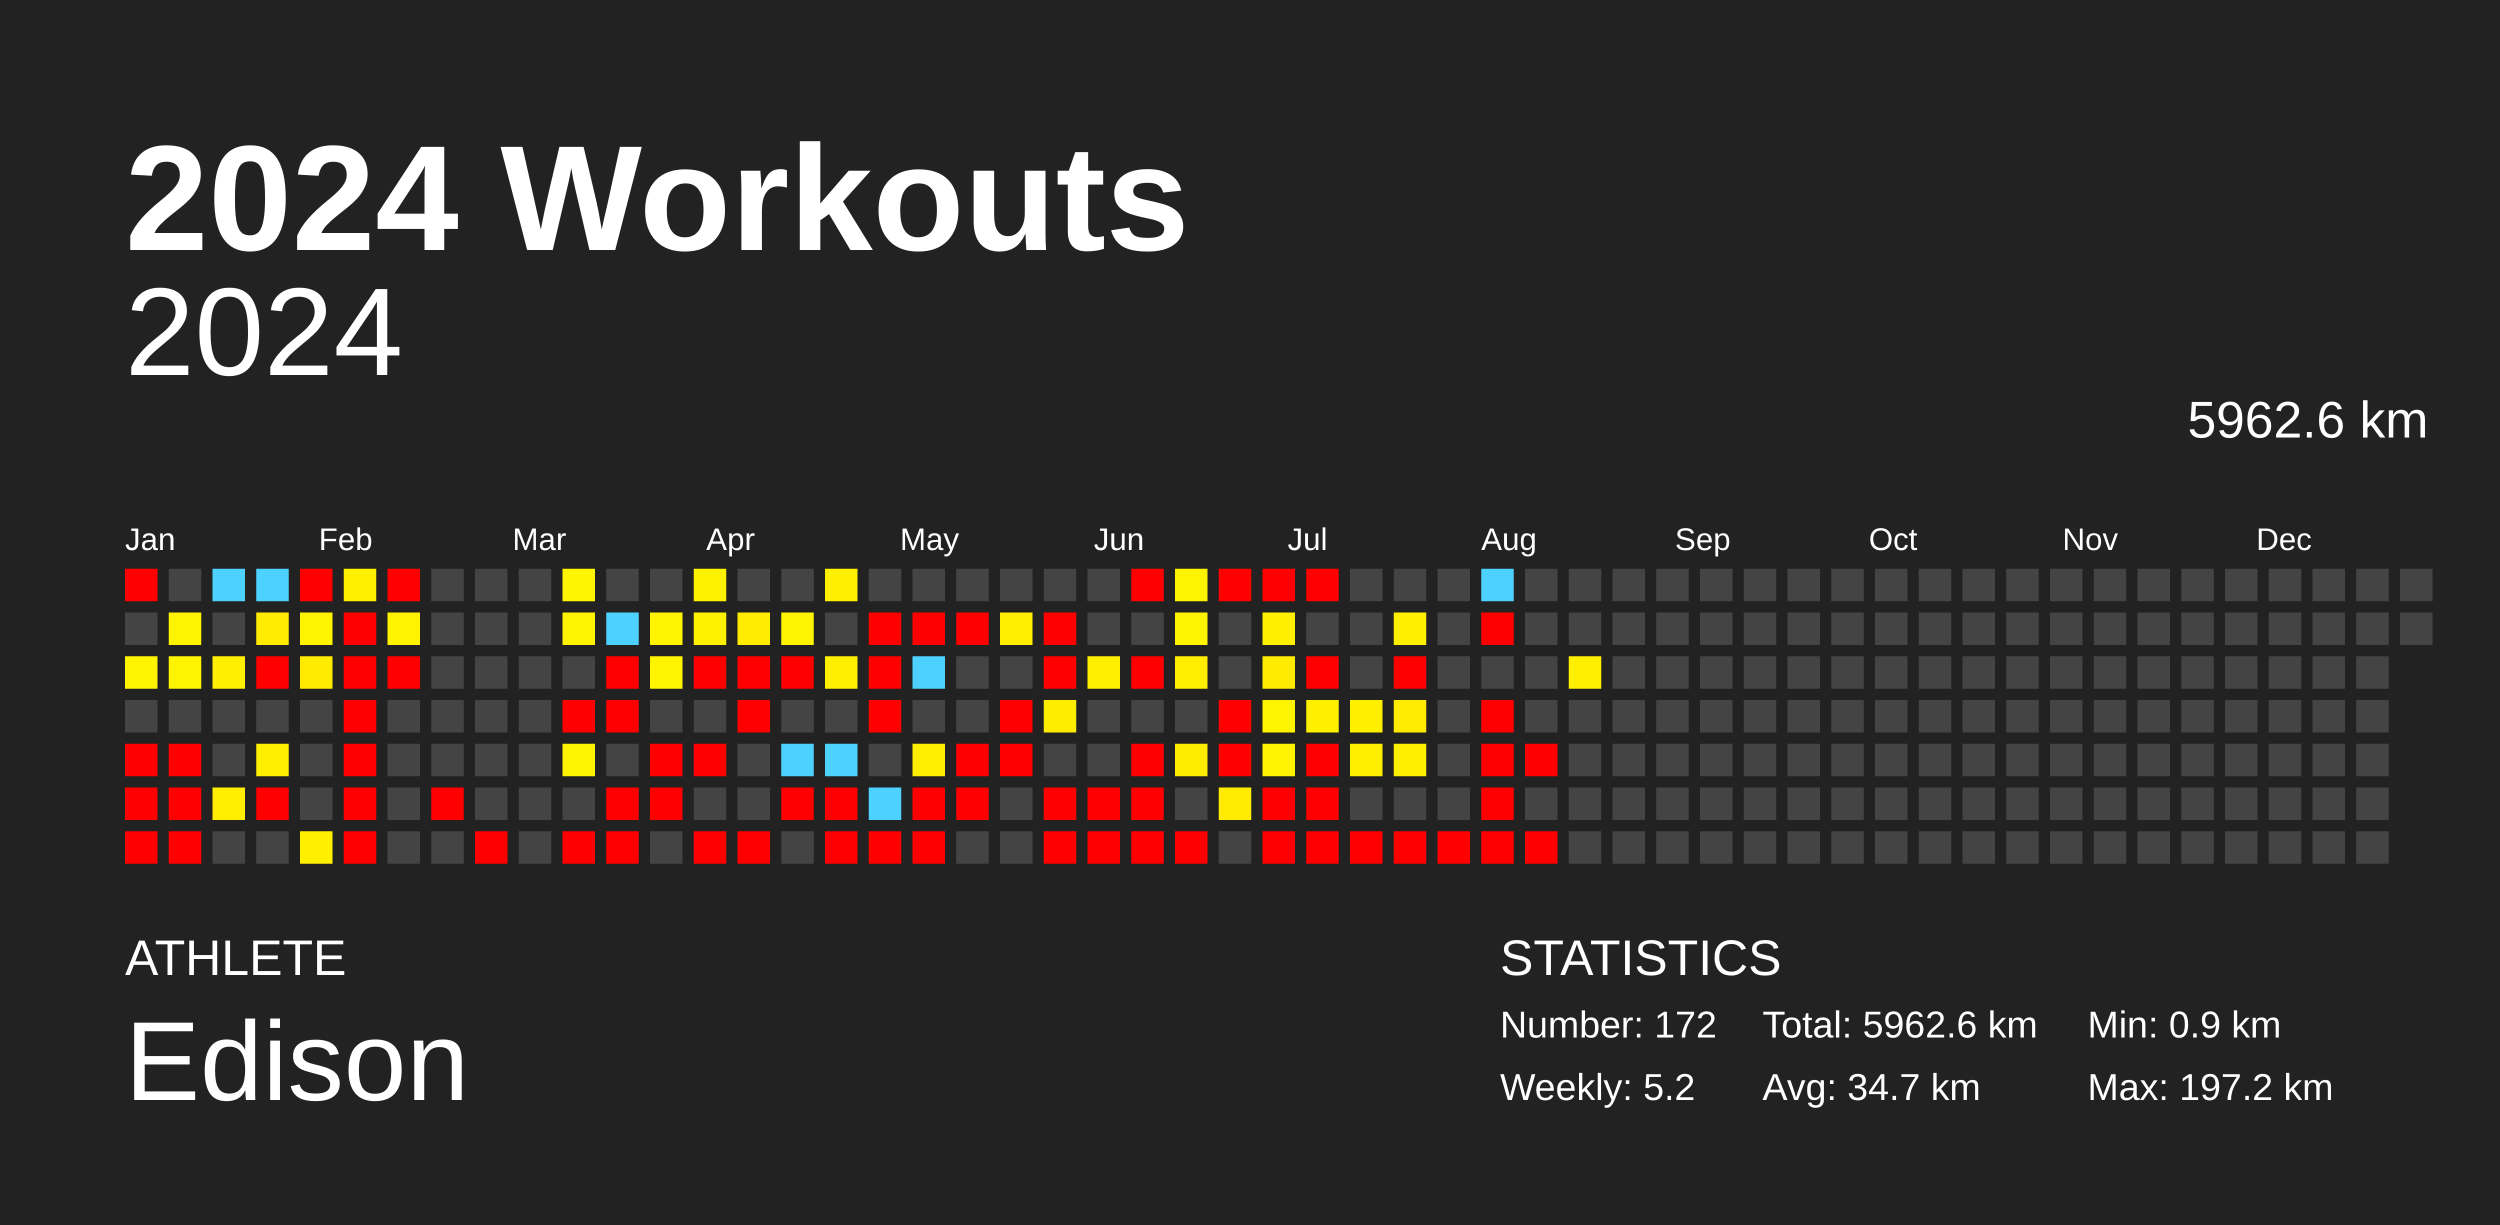
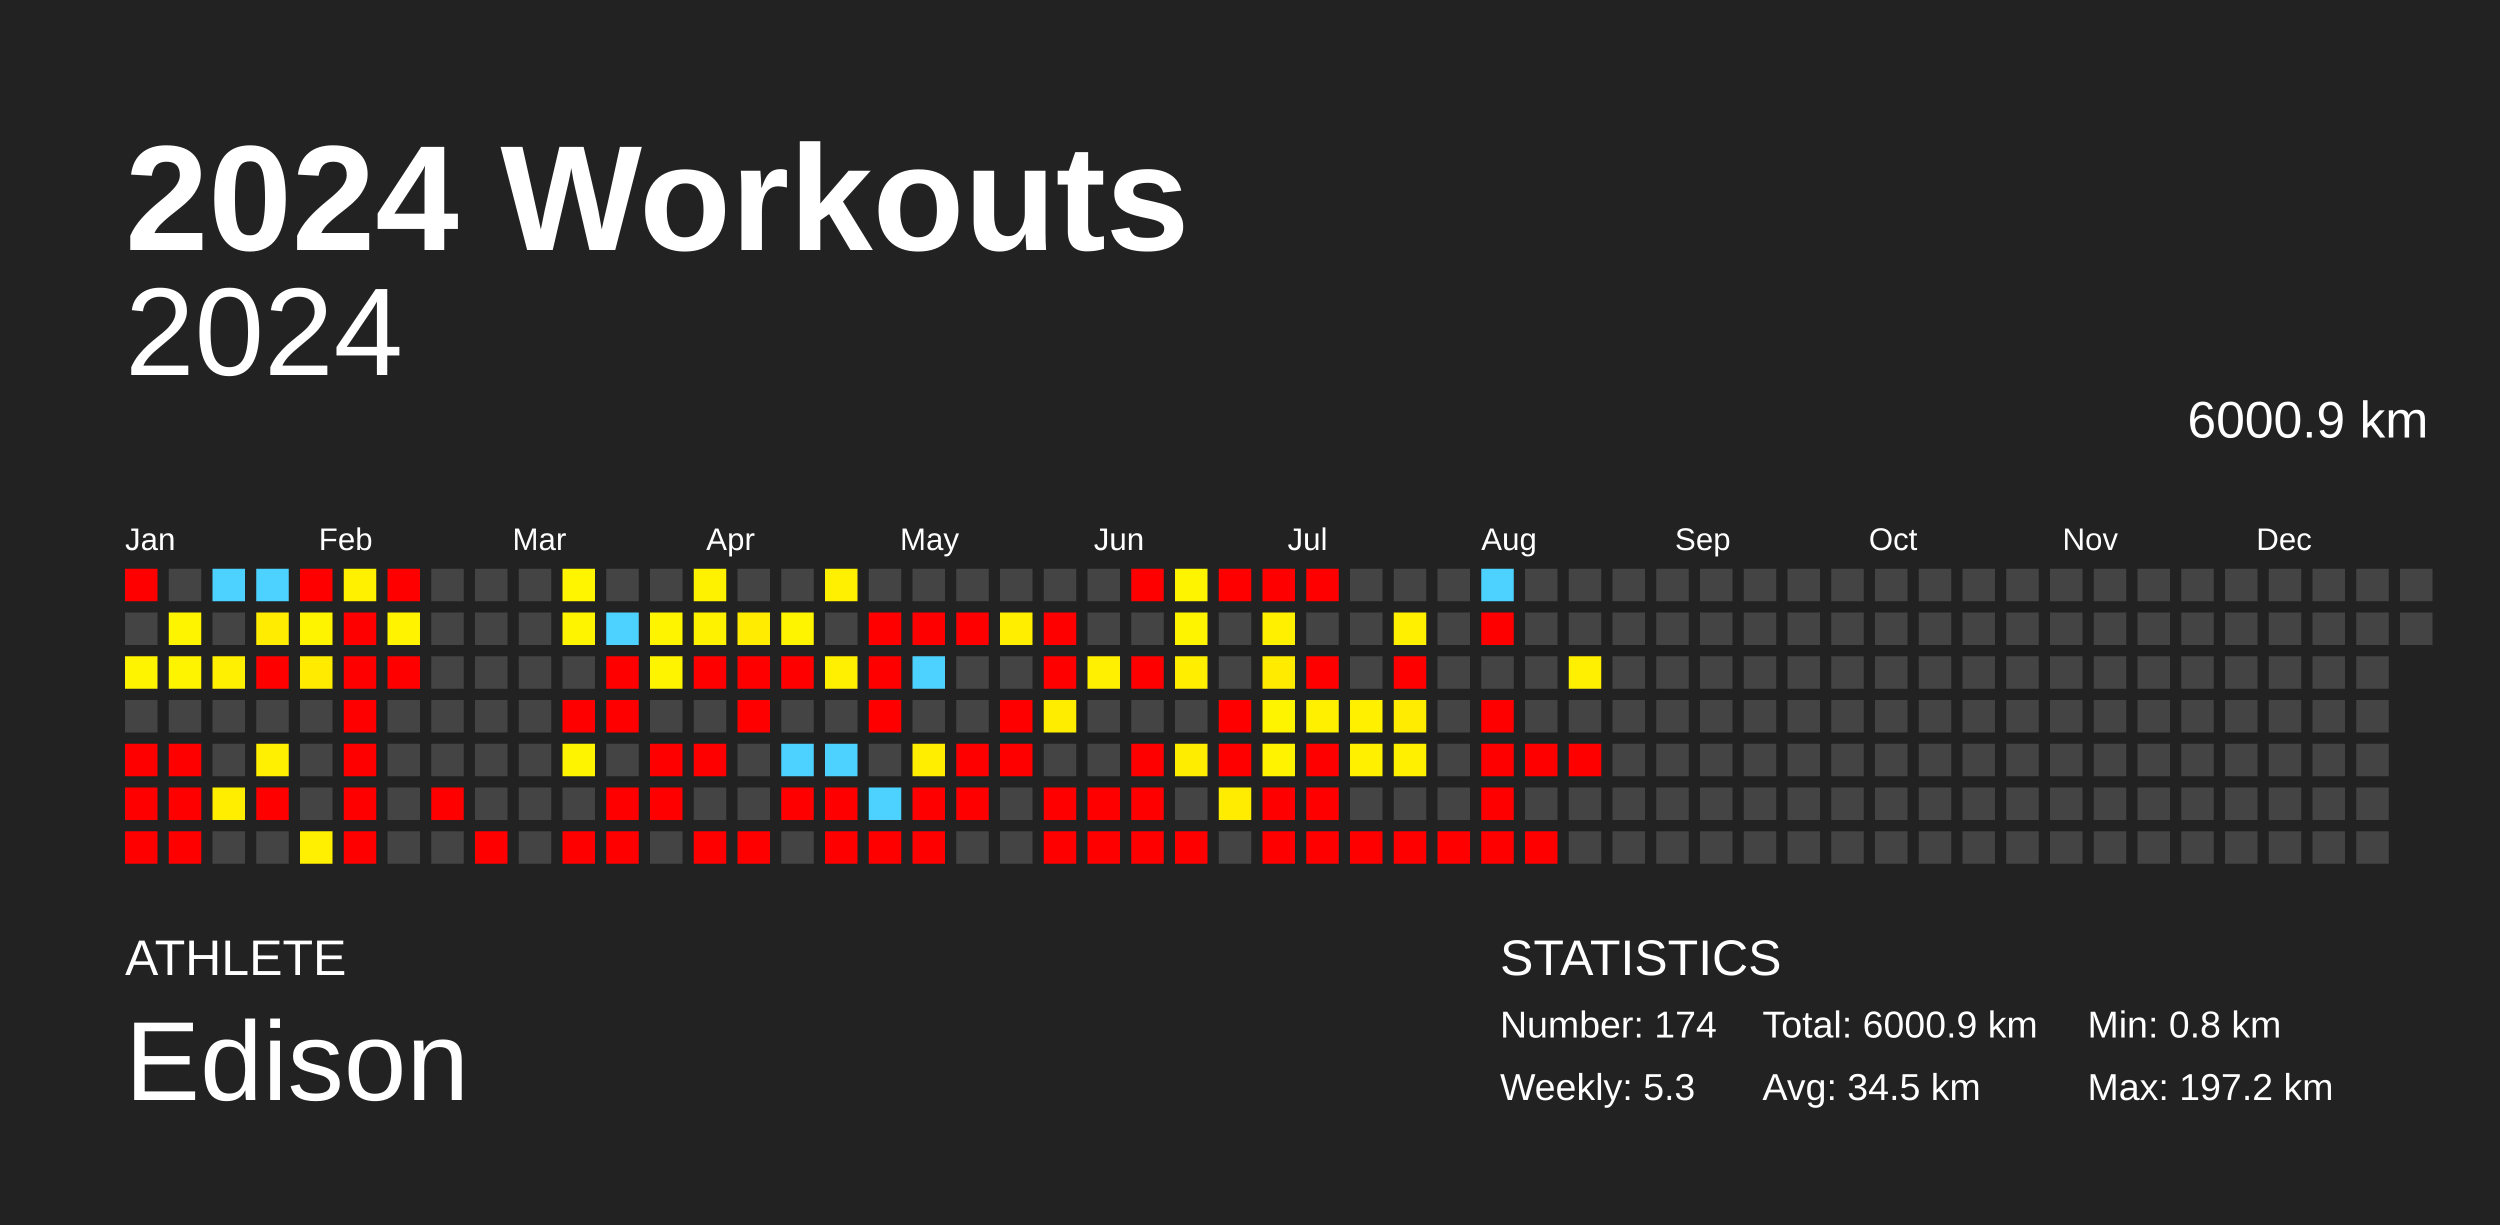
<svg xmlns="http://www.w3.org/2000/svg" baseProfile="full" height="98mm" version="1.1" viewBox="0,0,200,98" width="200mm">
  <defs />
  <rect fill="#222222" height="98" width="200" x="0" y="0" />
  <text fill="#FFFFFF" style="font-size:12px; font-family:Arial; font-weight:bold;" x="10" y="20">2024 Workouts</text>
  <text fill="#FFFFFF" style="font-size:4px; font-family:Arial" x="10" y="78">ATHLETE</text>
  <text fill="#FFFFFF" style="font-size:9px; font-family:Arial" x="10" y="88">Edison</text>
  <text fill="#FFFFFF" style="font-size:4px; font-family:Arial" x="120" y="78">STATISTICS</text>
-   <text fill="#FFFFFF" style="font-size:3px; font-family:Arial" x="120" y="83">Number: 172</text>
-   <text fill="#FFFFFF" style="font-size:3px; font-family:Arial" x="120" y="88">Weekly: 5.2</text>
-   <text fill="#FFFFFF" style="font-size:3px; font-family:Arial" x="141" y="83">Total: 5962.6 km</text>
-   <text fill="#FFFFFF" style="font-size:3px; font-family:Arial" x="141" y="88">Avg: 34.7 km</text>
-   <text fill="#FFFFFF" style="font-size:3px; font-family:Arial" x="167" y="83">Min: 0.9 km</text>
+   <text fill="#FFFFFF" style="font-size:3px; font-family:Arial" x="120" y="83">Number: 174</text>
+   <text fill="#FFFFFF" style="font-size:3px; font-family:Arial" x="120" y="88">Weekly: 5.3</text>
+   <text fill="#FFFFFF" style="font-size:3px; font-family:Arial" x="141" y="83">Total: 6000.9 km</text>
+   <text fill="#FFFFFF" style="font-size:3px; font-family:Arial" x="141" y="88">Avg: 34.5 km</text>
+   <text fill="#FFFFFF" style="font-size:3px; font-family:Arial" x="167" y="83">Min: 0.8 km</text>
  <text fill="#FFFFFF" style="font-size:3px; font-family:Arial" x="167" y="88">Max: 197.2 km</text>
  <text alignment-baseline="hanging" fill="#FFFFFF" style="font-size:10.0px; font-family:Arial;" x="10" y="30">2024</text>
-   <text alignment-baseline="hanging" fill="#FFFFFF" style="font-size:4.125px; font-family:Arial;" x="175" y="35">5962.6 km</text>
+   <text alignment-baseline="hanging" fill="#FFFFFF" style="font-size:4.125px; font-family:Arial;" x="175" y="35">6000.9 km</text>
  <text fill="#FFFFFF" style="font-size:2.5px; font-family:Arial" x="10.0" y="44">Jan</text>
  <text fill="#FFFFFF" style="font-size:2.5px; font-family:Arial" x="25.5" y="44">Feb</text>
  <text fill="#FFFFFF" style="font-size:2.5px; font-family:Arial" x="41.0" y="44">Mar</text>
  <text fill="#FFFFFF" style="font-size:2.5px; font-family:Arial" x="56.5" y="44">Apr</text>
  <text fill="#FFFFFF" style="font-size:2.5px; font-family:Arial" x="72.0" y="44">May</text>
  <text fill="#FFFFFF" style="font-size:2.5px; font-family:Arial" x="87.5" y="44">Jun</text>
  <text fill="#FFFFFF" style="font-size:2.5px; font-family:Arial" x="103.0" y="44">Jul</text>
  <text fill="#FFFFFF" style="font-size:2.5px; font-family:Arial" x="118.5" y="44">Aug</text>
  <text fill="#FFFFFF" style="font-size:2.5px; font-family:Arial" x="134.0" y="44">Sep</text>
  <text fill="#FFFFFF" style="font-size:2.5px; font-family:Arial" x="149.5" y="44">Oct</text>
  <text fill="#FFFFFF" style="font-size:2.5px; font-family:Arial" x="165.0" y="44">Nov</text>
  <text fill="#FFFFFF" style="font-size:2.5px; font-family:Arial" x="180.5" y="44">Dec</text>
  <rect fill="red" height="2.6" width="2.6" x="10.0" y="45.5" />
  <rect fill="#444444" height="2.6" width="2.6" x="10.0" y="49.0" />
  <rect fill="#fff400" height="2.6" width="2.6" x="10.0" y="52.5" />
  <rect fill="#444444" height="2.6" width="2.6" x="10.0" y="56.0" />
  <rect fill="red" height="2.6" width="2.6" x="10.0" y="59.5" />
  <rect fill="red" height="2.6" width="2.6" x="10.0" y="63.0" />
  <rect fill="red" height="2.6" width="2.6" x="10.0" y="66.5" />
  <rect fill="#444444" height="2.6" width="2.6" x="13.5" y="45.5" />
  <rect fill="#fff400" height="2.6" width="2.6" x="13.5" y="49.0" />
  <rect fill="#fff400" height="2.6" width="2.6" x="13.5" y="52.5" />
  <rect fill="#444444" height="2.6" width="2.6" x="13.5" y="56.0" />
  <rect fill="red" height="2.6" width="2.6" x="13.5" y="59.5" />
  <rect fill="red" height="2.6" width="2.6" x="13.5" y="63.0" />
  <rect fill="red" height="2.6" width="2.6" x="13.5" y="66.5" />
  <rect fill="#4dd2ff" height="2.6" width="2.6" x="17.0" y="45.5" />
  <rect fill="#444444" height="2.6" width="2.6" x="17.0" y="49.0" />
  <rect fill="#ffef00" height="2.6" width="2.6" x="17.0" y="52.5" />
  <rect fill="#444444" height="2.6" width="2.6" x="17.0" y="56.0" />
  <rect fill="#444444" height="2.6" width="2.6" x="17.0" y="59.5" />
  <rect fill="#ffee00" height="2.6" width="2.6" x="17.0" y="63.0" />
  <rect fill="#444444" height="2.6" width="2.6" x="17.0" y="66.5" />
  <rect fill="#4dd2ff" height="2.6" width="2.6" x="20.5" y="45.5" />
  <rect fill="#ffec00" height="2.6" width="2.6" x="20.5" y="49.0" />
  <rect fill="red" height="2.6" width="2.6" x="20.5" y="52.5" />
  <rect fill="#444444" height="2.6" width="2.6" x="20.5" y="56.0" />
  <rect fill="#ffef00" height="2.6" width="2.6" x="20.5" y="59.5" />
  <rect fill="red" height="2.6" width="2.6" x="20.5" y="63.0" />
  <rect fill="#444444" height="2.6" width="2.6" x="20.5" y="66.5" />
  <rect fill="red" height="2.6" width="2.6" x="24.0" y="45.5" />
  <rect fill="#fff400" height="2.6" width="2.6" x="24.0" y="49.0" />
  <rect fill="#ffeb00" height="2.6" width="2.6" x="24.0" y="52.5" />
  <rect fill="#444444" height="2.6" width="2.6" x="24.0" y="56.0" />
  <rect fill="#444444" height="2.6" width="2.6" x="24.0" y="59.5" />
  <rect fill="#444444" height="2.6" width="2.6" x="24.0" y="63.0" />
  <rect fill="#ffef00" height="2.6" width="2.6" x="24.0" y="66.5" />
  <rect fill="#fff100" height="2.6" width="2.6" x="27.5" y="45.5" />
  <rect fill="red" height="2.6" width="2.6" x="27.5" y="49.0" />
  <rect fill="red" height="2.6" width="2.6" x="27.5" y="52.5" />
  <rect fill="red" height="2.6" width="2.6" x="27.5" y="56.0" />
  <rect fill="red" height="2.6" width="2.6" x="27.5" y="59.5" />
  <rect fill="red" height="2.6" width="2.6" x="27.5" y="63.0" />
  <rect fill="red" height="2.6" width="2.6" x="27.5" y="66.5" />
  <rect fill="red" height="2.6" width="2.6" x="31.0" y="45.5" />
  <rect fill="#fff300" height="2.6" width="2.6" x="31.0" y="49.0" />
  <rect fill="red" height="2.6" width="2.6" x="31.0" y="52.5" />
  <rect fill="#444444" height="2.6" width="2.6" x="31.0" y="56.0" />
  <rect fill="#444444" height="2.6" width="2.6" x="31.0" y="59.5" />
  <rect fill="#444444" height="2.6" width="2.6" x="31.0" y="63.0" />
  <rect fill="#444444" height="2.6" width="2.6" x="31.0" y="66.5" />
  <rect fill="#444444" height="2.6" width="2.6" x="34.5" y="45.5" />
  <rect fill="#444444" height="2.6" width="2.6" x="34.5" y="49.0" />
  <rect fill="#444444" height="2.6" width="2.6" x="34.5" y="52.5" />
  <rect fill="#444444" height="2.6" width="2.6" x="34.5" y="56.0" />
  <rect fill="#444444" height="2.6" width="2.6" x="34.5" y="59.5" />
  <rect fill="red" height="2.6" width="2.6" x="34.5" y="63.0" />
  <rect fill="#444444" height="2.6" width="2.6" x="34.5" y="66.5" />
  <rect fill="#444444" height="2.6" width="2.6" x="38.0" y="45.5" />
  <rect fill="#444444" height="2.6" width="2.6" x="38.0" y="49.0" />
  <rect fill="#444444" height="2.6" width="2.6" x="38.0" y="52.5" />
  <rect fill="#444444" height="2.6" width="2.6" x="38.0" y="56.0" />
  <rect fill="#444444" height="2.6" width="2.6" x="38.0" y="59.5" />
  <rect fill="#444444" height="2.6" width="2.6" x="38.0" y="63.0" />
  <rect fill="red" height="2.6" width="2.6" x="38.0" y="66.5" />
  <rect fill="#444444" height="2.6" width="2.6" x="41.5" y="45.5" />
  <rect fill="#444444" height="2.6" width="2.6" x="41.5" y="49.0" />
  <rect fill="#444444" height="2.6" width="2.6" x="41.5" y="52.5" />
  <rect fill="#444444" height="2.6" width="2.6" x="41.5" y="56.0" />
  <rect fill="#444444" height="2.6" width="2.6" x="41.5" y="59.5" />
  <rect fill="#444444" height="2.6" width="2.6" x="41.5" y="63.0" />
  <rect fill="#444444" height="2.6" width="2.6" x="41.5" y="66.5" />
  <rect fill="#fff500" height="2.6" width="2.6" x="45.0" y="45.5" />
  <rect fill="#fff400" height="2.6" width="2.6" x="45.0" y="49.0" />
  <rect fill="#444444" height="2.6" width="2.6" x="45.0" y="52.5" />
  <rect fill="red" height="2.6" width="2.6" x="45.0" y="56.0" />
  <rect fill="#fff400" height="2.6" width="2.6" x="45.0" y="59.5" />
  <rect fill="#444444" height="2.6" width="2.6" x="45.0" y="63.0" />
  <rect fill="red" height="2.6" width="2.6" x="45.0" y="66.5" />
  <rect fill="#444444" height="2.6" width="2.6" x="48.5" y="45.5" />
  <rect fill="#4dd2ff" height="2.6" width="2.6" x="48.5" y="49.0" />
  <rect fill="red" height="2.6" width="2.6" x="48.5" y="52.5" />
  <rect fill="red" height="2.6" width="2.6" x="48.5" y="56.0" />
  <rect fill="#444444" height="2.6" width="2.6" x="48.5" y="59.5" />
  <rect fill="red" height="2.6" width="2.6" x="48.5" y="63.0" />
  <rect fill="red" height="2.6" width="2.6" x="48.5" y="66.5" />
  <rect fill="#444444" height="2.6" width="2.6" x="52.0" y="45.5" />
  <rect fill="#fff400" height="2.6" width="2.6" x="52.0" y="49.0" />
  <rect fill="#fff400" height="2.6" width="2.6" x="52.0" y="52.5" />
  <rect fill="#444444" height="2.6" width="2.6" x="52.0" y="56.0" />
  <rect fill="red" height="2.6" width="2.6" x="52.0" y="59.5" />
  <rect fill="red" height="2.6" width="2.6" x="52.0" y="63.0" />
  <rect fill="#444444" height="2.6" width="2.6" x="52.0" y="66.5" />
  <rect fill="#fff200" height="2.6" width="2.6" x="55.5" y="45.5" />
  <rect fill="#fff200" height="2.6" width="2.6" x="55.5" y="49.0" />
  <rect fill="red" height="2.6" width="2.6" x="55.5" y="52.5" />
  <rect fill="#444444" height="2.6" width="2.6" x="55.5" y="56.0" />
  <rect fill="red" height="2.6" width="2.6" x="55.5" y="59.5" />
  <rect fill="#444444" height="2.6" width="2.6" x="55.5" y="63.0" />
  <rect fill="red" height="2.6" width="2.6" x="55.5" y="66.5" />
  <rect fill="#444444" height="2.6" width="2.6" x="59.0" y="45.5" />
  <rect fill="#ffec00" height="2.6" width="2.6" x="59.0" y="49.0" />
  <rect fill="red" height="2.6" width="2.6" x="59.0" y="52.5" />
  <rect fill="red" height="2.6" width="2.6" x="59.0" y="56.0" />
  <rect fill="#444444" height="2.6" width="2.6" x="59.0" y="59.5" />
  <rect fill="#444444" height="2.6" width="2.6" x="59.0" y="63.0" />
  <rect fill="red" height="2.6" width="2.6" x="59.0" y="66.5" />
  <rect fill="#444444" height="2.6" width="2.6" x="62.5" y="45.5" />
  <rect fill="#fff400" height="2.6" width="2.6" x="62.5" y="49.0" />
  <rect fill="red" height="2.6" width="2.6" x="62.5" y="52.5" />
  <rect fill="#444444" height="2.6" width="2.6" x="62.5" y="56.0" />
  <rect fill="#4dd2ff" height="2.6" width="2.6" x="62.5" y="59.5" />
  <rect fill="red" height="2.6" width="2.6" x="62.5" y="63.0" />
  <rect fill="#444444" height="2.6" width="2.6" x="62.5" y="66.5" />
  <rect fill="#ffef00" height="2.6" width="2.6" x="66.0" y="45.5" />
  <rect fill="#444444" height="2.6" width="2.6" x="66.0" y="49.0" />
  <rect fill="#ffef00" height="2.6" width="2.6" x="66.0" y="52.5" />
  <rect fill="#444444" height="2.6" width="2.6" x="66.0" y="56.0" />
  <rect fill="#4dd2ff" height="2.6" width="2.6" x="66.0" y="59.5" />
  <rect fill="red" height="2.6" width="2.6" x="66.0" y="63.0" />
  <rect fill="red" height="2.6" width="2.6" x="66.0" y="66.5" />
  <rect fill="#444444" height="2.6" width="2.6" x="69.5" y="45.5" />
  <rect fill="red" height="2.6" width="2.6" x="69.5" y="49.0" />
  <rect fill="red" height="2.6" width="2.6" x="69.5" y="52.5" />
  <rect fill="red" height="2.6" width="2.6" x="69.5" y="56.0" />
  <rect fill="#444444" height="2.6" width="2.6" x="69.5" y="59.5" />
  <rect fill="#4dd2ff" height="2.6" width="2.6" x="69.5" y="63.0" />
  <rect fill="red" height="2.6" width="2.6" x="69.5" y="66.5" />
  <rect fill="#444444" height="2.6" width="2.6" x="73.0" y="45.5" />
  <rect fill="red" height="2.6" width="2.6" x="73.0" y="49.0" />
  <rect fill="#4dd2ff" height="2.6" width="2.6" x="73.0" y="52.5" />
  <rect fill="#444444" height="2.6" width="2.6" x="73.0" y="56.0" />
  <rect fill="#ffee00" height="2.6" width="2.6" x="73.0" y="59.5" />
  <rect fill="red" height="2.6" width="2.6" x="73.0" y="63.0" />
  <rect fill="red" height="2.6" width="2.6" x="73.0" y="66.5" />
  <rect fill="#444444" height="2.6" width="2.6" x="76.5" y="45.5" />
  <rect fill="red" height="2.6" width="2.6" x="76.5" y="49.0" />
  <rect fill="#444444" height="2.6" width="2.6" x="76.5" y="52.5" />
  <rect fill="#444444" height="2.6" width="2.6" x="76.5" y="56.0" />
  <rect fill="red" height="2.6" width="2.6" x="76.5" y="59.5" />
  <rect fill="red" height="2.6" width="2.6" x="76.5" y="63.0" />
  <rect fill="#444444" height="2.6" width="2.6" x="76.5" y="66.5" />
  <rect fill="#444444" height="2.6" width="2.6" x="80.0" y="45.5" />
  <rect fill="#ffee00" height="2.6" width="2.6" x="80.0" y="49.0" />
  <rect fill="#444444" height="2.6" width="2.6" x="80.0" y="52.5" />
  <rect fill="red" height="2.6" width="2.6" x="80.0" y="56.0" />
  <rect fill="red" height="2.6" width="2.6" x="80.0" y="59.5" />
  <rect fill="#444444" height="2.6" width="2.6" x="80.0" y="63.0" />
  <rect fill="#444444" height="2.6" width="2.6" x="80.0" y="66.5" />
  <rect fill="#444444" height="2.6" width="2.6" x="83.5" y="45.5" />
  <rect fill="red" height="2.6" width="2.6" x="83.5" y="49.0" />
  <rect fill="red" height="2.6" width="2.6" x="83.5" y="52.5" />
  <rect fill="#ffed00" height="2.6" width="2.6" x="83.5" y="56.0" />
  <rect fill="#444444" height="2.6" width="2.6" x="83.5" y="59.5" />
  <rect fill="red" height="2.6" width="2.6" x="83.5" y="63.0" />
  <rect fill="red" height="2.6" width="2.6" x="83.5" y="66.5" />
  <rect fill="#444444" height="2.6" width="2.6" x="87.0" y="45.5" />
  <rect fill="#444444" height="2.6" width="2.6" x="87.0" y="49.0" />
  <rect fill="#ffef00" height="2.6" width="2.6" x="87.0" y="52.5" />
  <rect fill="#444444" height="2.6" width="2.6" x="87.0" y="56.0" />
  <rect fill="#444444" height="2.6" width="2.6" x="87.0" y="59.5" />
  <rect fill="red" height="2.6" width="2.6" x="87.0" y="63.0" />
  <rect fill="red" height="2.6" width="2.6" x="87.0" y="66.5" />
  <rect fill="red" height="2.6" width="2.6" x="90.5" y="45.5" />
  <rect fill="#444444" height="2.6" width="2.6" x="90.5" y="49.0" />
  <rect fill="red" height="2.6" width="2.6" x="90.5" y="52.5" />
  <rect fill="#444444" height="2.6" width="2.6" x="90.5" y="56.0" />
  <rect fill="red" height="2.6" width="2.6" x="90.5" y="59.5" />
  <rect fill="red" height="2.6" width="2.6" x="90.5" y="63.0" />
  <rect fill="red" height="2.6" width="2.6" x="90.5" y="66.5" />
  <rect fill="#fff400" height="2.6" width="2.6" x="94.0" y="45.5" />
  <rect fill="#fff400" height="2.6" width="2.6" x="94.0" y="49.0" />
  <rect fill="#ffee00" height="2.6" width="2.6" x="94.0" y="52.5" />
  <rect fill="#444444" height="2.6" width="2.6" x="94.0" y="56.0" />
  <rect fill="#ffed00" height="2.6" width="2.6" x="94.0" y="59.5" />
  <rect fill="#444444" height="2.6" width="2.6" x="94.0" y="63.0" />
  <rect fill="red" height="2.6" width="2.6" x="94.0" y="66.5" />
  <rect fill="red" height="2.6" width="2.6" x="97.5" y="45.5" />
  <rect fill="#444444" height="2.6" width="2.6" x="97.5" y="49.0" />
  <rect fill="#444444" height="2.6" width="2.6" x="97.5" y="52.5" />
  <rect fill="red" height="2.6" width="2.6" x="97.5" y="56.0" />
  <rect fill="red" height="2.6" width="2.6" x="97.5" y="59.5" />
  <rect fill="#ffec00" height="2.6" width="2.6" x="97.5" y="63.0" />
  <rect fill="#444444" height="2.6" width="2.6" x="97.5" y="66.5" />
  <rect fill="red" height="2.6" width="2.6" x="101.0" y="45.5" />
  <rect fill="#fff000" height="2.6" width="2.6" x="101.0" y="49.0" />
  <rect fill="#ffeb00" height="2.6" width="2.6" x="101.0" y="52.5" />
  <rect fill="#fff400" height="2.6" width="2.6" x="101.0" y="56.0" />
  <rect fill="#fff300" height="2.6" width="2.6" x="101.0" y="59.5" />
  <rect fill="red" height="2.6" width="2.6" x="101.0" y="63.0" />
  <rect fill="red" height="2.6" width="2.6" x="101.0" y="66.5" />
  <rect fill="red" height="2.6" width="2.6" x="104.5" y="45.5" />
  <rect fill="#444444" height="2.6" width="2.6" x="104.5" y="49.0" />
  <rect fill="red" height="2.6" width="2.6" x="104.5" y="52.5" />
  <rect fill="#fff000" height="2.6" width="2.6" x="104.5" y="56.0" />
  <rect fill="red" height="2.6" width="2.6" x="104.5" y="59.5" />
  <rect fill="red" height="2.6" width="2.6" x="104.5" y="63.0" />
  <rect fill="red" height="2.6" width="2.6" x="104.5" y="66.5" />
  <rect fill="#444444" height="2.6" width="2.6" x="108.0" y="45.5" />
  <rect fill="#444444" height="2.6" width="2.6" x="108.0" y="49.0" />
  <rect fill="#444444" height="2.6" width="2.6" x="108.0" y="52.5" />
  <rect fill="#fff000" height="2.6" width="2.6" x="108.0" y="56.0" />
  <rect fill="#fff000" height="2.6" width="2.6" x="108.0" y="59.5" />
  <rect fill="#444444" height="2.6" width="2.6" x="108.0" y="63.0" />
  <rect fill="red" height="2.6" width="2.6" x="108.0" y="66.5" />
  <rect fill="#444444" height="2.6" width="2.6" x="111.5" y="45.5" />
  <rect fill="#fff000" height="2.6" width="2.6" x="111.5" y="49.0" />
  <rect fill="red" height="2.6" width="2.6" x="111.5" y="52.5" />
  <rect fill="#ffec00" height="2.6" width="2.6" x="111.5" y="56.0" />
  <rect fill="#fff000" height="2.6" width="2.6" x="111.5" y="59.5" />
  <rect fill="#444444" height="2.6" width="2.6" x="111.5" y="63.0" />
  <rect fill="red" height="2.6" width="2.6" x="111.5" y="66.5" />
  <rect fill="#444444" height="2.6" width="2.6" x="115.0" y="45.5" />
  <rect fill="#444444" height="2.6" width="2.6" x="115.0" y="49.0" />
  <rect fill="#444444" height="2.6" width="2.6" x="115.0" y="52.5" />
  <rect fill="#444444" height="2.6" width="2.6" x="115.0" y="56.0" />
  <rect fill="#444444" height="2.6" width="2.6" x="115.0" y="59.5" />
  <rect fill="#444444" height="2.6" width="2.6" x="115.0" y="63.0" />
  <rect fill="red" height="2.6" width="2.6" x="115.0" y="66.5" />
  <rect fill="#4dd2ff" height="2.6" width="2.6" x="118.5" y="45.5" />
  <rect fill="red" height="2.6" width="2.6" x="118.5" y="49.0" />
  <rect fill="#444444" height="2.6" width="2.6" x="118.5" y="52.5" />
  <rect fill="red" height="2.6" width="2.6" x="118.5" y="56.0" />
  <rect fill="red" height="2.6" width="2.6" x="118.5" y="59.5" />
  <rect fill="red" height="2.6" width="2.6" x="118.5" y="63.0" />
  <rect fill="red" height="2.6" width="2.6" x="118.5" y="66.5" />
  <rect fill="#444444" height="2.6" width="2.6" x="122.0" y="45.5" />
  <rect fill="#444444" height="2.6" width="2.6" x="122.0" y="49.0" />
  <rect fill="#444444" height="2.6" width="2.6" x="122.0" y="52.5" />
  <rect fill="#444444" height="2.6" width="2.6" x="122.0" y="56.0" />
  <rect fill="red" height="2.6" width="2.6" x="122.0" y="59.5" />
  <rect fill="#444444" height="2.6" width="2.6" x="122.0" y="63.0" />
  <rect fill="red" height="2.6" width="2.6" x="122.0" y="66.5" />
  <rect fill="#444444" height="2.6" width="2.6" x="125.5" y="45.5" />
  <rect fill="#444444" height="2.6" width="2.6" x="125.5" y="49.0" />
  <rect fill="#ffef00" height="2.6" width="2.6" x="125.5" y="52.5" />
  <rect fill="#444444" height="2.6" width="2.6" x="125.5" y="56.0" />
-   <rect fill="#444444" height="2.6" width="2.6" x="125.5" y="59.5" />
+   <rect fill="red" height="2.6" width="2.6" x="125.5" y="59.5" />
  <rect fill="#444444" height="2.6" width="2.6" x="125.5" y="63.0" />
  <rect fill="#444444" height="2.6" width="2.6" x="125.5" y="66.5" />
  <rect fill="#444444" height="2.6" width="2.6" x="129.0" y="45.5" />
  <rect fill="#444444" height="2.6" width="2.6" x="129.0" y="49.0" />
  <rect fill="#444444" height="2.6" width="2.6" x="129.0" y="52.5" />
  <rect fill="#444444" height="2.6" width="2.6" x="129.0" y="56.0" />
  <rect fill="#444444" height="2.6" width="2.6" x="129.0" y="59.5" />
  <rect fill="#444444" height="2.6" width="2.6" x="129.0" y="63.0" />
  <rect fill="#444444" height="2.6" width="2.6" x="129.0" y="66.5" />
  <rect fill="#444444" height="2.6" width="2.6" x="132.5" y="45.5" />
  <rect fill="#444444" height="2.6" width="2.6" x="132.5" y="49.0" />
  <rect fill="#444444" height="2.6" width="2.6" x="132.5" y="52.5" />
  <rect fill="#444444" height="2.6" width="2.6" x="132.5" y="56.0" />
  <rect fill="#444444" height="2.6" width="2.6" x="132.5" y="59.5" />
  <rect fill="#444444" height="2.6" width="2.6" x="132.5" y="63.0" />
  <rect fill="#444444" height="2.6" width="2.6" x="132.5" y="66.5" />
  <rect fill="#444444" height="2.6" width="2.6" x="136.0" y="45.5" />
  <rect fill="#444444" height="2.6" width="2.6" x="136.0" y="49.0" />
  <rect fill="#444444" height="2.6" width="2.6" x="136.0" y="52.5" />
  <rect fill="#444444" height="2.6" width="2.6" x="136.0" y="56.0" />
  <rect fill="#444444" height="2.6" width="2.6" x="136.0" y="59.5" />
  <rect fill="#444444" height="2.6" width="2.6" x="136.0" y="63.0" />
  <rect fill="#444444" height="2.6" width="2.6" x="136.0" y="66.5" />
  <rect fill="#444444" height="2.6" width="2.6" x="139.5" y="45.5" />
  <rect fill="#444444" height="2.6" width="2.6" x="139.5" y="49.0" />
  <rect fill="#444444" height="2.6" width="2.6" x="139.5" y="52.5" />
  <rect fill="#444444" height="2.6" width="2.6" x="139.5" y="56.0" />
  <rect fill="#444444" height="2.6" width="2.6" x="139.5" y="59.5" />
  <rect fill="#444444" height="2.6" width="2.6" x="139.5" y="63.0" />
  <rect fill="#444444" height="2.6" width="2.6" x="139.5" y="66.5" />
  <rect fill="#444444" height="2.6" width="2.6" x="143.0" y="45.5" />
  <rect fill="#444444" height="2.6" width="2.6" x="143.0" y="49.0" />
  <rect fill="#444444" height="2.6" width="2.6" x="143.0" y="52.5" />
  <rect fill="#444444" height="2.6" width="2.6" x="143.0" y="56.0" />
  <rect fill="#444444" height="2.6" width="2.6" x="143.0" y="59.5" />
  <rect fill="#444444" height="2.6" width="2.6" x="143.0" y="63.0" />
  <rect fill="#444444" height="2.6" width="2.6" x="143.0" y="66.5" />
  <rect fill="#444444" height="2.6" width="2.6" x="146.5" y="45.5" />
  <rect fill="#444444" height="2.6" width="2.6" x="146.5" y="49.0" />
  <rect fill="#444444" height="2.6" width="2.6" x="146.5" y="52.5" />
  <rect fill="#444444" height="2.6" width="2.6" x="146.5" y="56.0" />
  <rect fill="#444444" height="2.6" width="2.6" x="146.5" y="59.5" />
  <rect fill="#444444" height="2.6" width="2.6" x="146.5" y="63.0" />
  <rect fill="#444444" height="2.6" width="2.6" x="146.5" y="66.5" />
  <rect fill="#444444" height="2.6" width="2.6" x="150.0" y="45.5" />
  <rect fill="#444444" height="2.6" width="2.6" x="150.0" y="49.0" />
  <rect fill="#444444" height="2.6" width="2.6" x="150.0" y="52.5" />
  <rect fill="#444444" height="2.6" width="2.6" x="150.0" y="56.0" />
  <rect fill="#444444" height="2.6" width="2.6" x="150.0" y="59.5" />
  <rect fill="#444444" height="2.6" width="2.6" x="150.0" y="63.0" />
  <rect fill="#444444" height="2.6" width="2.6" x="150.0" y="66.5" />
  <rect fill="#444444" height="2.6" width="2.6" x="153.5" y="45.5" />
  <rect fill="#444444" height="2.6" width="2.6" x="153.5" y="49.0" />
  <rect fill="#444444" height="2.6" width="2.6" x="153.5" y="52.5" />
  <rect fill="#444444" height="2.6" width="2.6" x="153.5" y="56.0" />
  <rect fill="#444444" height="2.6" width="2.6" x="153.5" y="59.5" />
  <rect fill="#444444" height="2.6" width="2.6" x="153.5" y="63.0" />
  <rect fill="#444444" height="2.6" width="2.6" x="153.5" y="66.5" />
  <rect fill="#444444" height="2.6" width="2.6" x="157.0" y="45.5" />
  <rect fill="#444444" height="2.6" width="2.6" x="157.0" y="49.0" />
  <rect fill="#444444" height="2.6" width="2.6" x="157.0" y="52.5" />
  <rect fill="#444444" height="2.6" width="2.6" x="157.0" y="56.0" />
  <rect fill="#444444" height="2.6" width="2.6" x="157.0" y="59.5" />
  <rect fill="#444444" height="2.6" width="2.6" x="157.0" y="63.0" />
  <rect fill="#444444" height="2.6" width="2.6" x="157.0" y="66.5" />
  <rect fill="#444444" height="2.6" width="2.6" x="160.5" y="45.5" />
  <rect fill="#444444" height="2.6" width="2.6" x="160.5" y="49.0" />
  <rect fill="#444444" height="2.6" width="2.6" x="160.5" y="52.5" />
  <rect fill="#444444" height="2.6" width="2.6" x="160.5" y="56.0" />
  <rect fill="#444444" height="2.6" width="2.6" x="160.5" y="59.5" />
  <rect fill="#444444" height="2.6" width="2.6" x="160.5" y="63.0" />
  <rect fill="#444444" height="2.6" width="2.6" x="160.5" y="66.5" />
  <rect fill="#444444" height="2.6" width="2.6" x="164.0" y="45.5" />
  <rect fill="#444444" height="2.6" width="2.6" x="164.0" y="49.0" />
  <rect fill="#444444" height="2.6" width="2.6" x="164.0" y="52.5" />
  <rect fill="#444444" height="2.6" width="2.6" x="164.0" y="56.0" />
  <rect fill="#444444" height="2.6" width="2.6" x="164.0" y="59.5" />
  <rect fill="#444444" height="2.6" width="2.6" x="164.0" y="63.0" />
  <rect fill="#444444" height="2.6" width="2.6" x="164.0" y="66.5" />
  <rect fill="#444444" height="2.6" width="2.6" x="167.5" y="45.5" />
  <rect fill="#444444" height="2.6" width="2.6" x="167.5" y="49.0" />
  <rect fill="#444444" height="2.6" width="2.6" x="167.5" y="52.5" />
  <rect fill="#444444" height="2.6" width="2.6" x="167.5" y="56.0" />
  <rect fill="#444444" height="2.6" width="2.6" x="167.5" y="59.5" />
  <rect fill="#444444" height="2.6" width="2.6" x="167.5" y="63.0" />
  <rect fill="#444444" height="2.6" width="2.6" x="167.5" y="66.5" />
  <rect fill="#444444" height="2.6" width="2.6" x="171.0" y="45.5" />
  <rect fill="#444444" height="2.6" width="2.6" x="171.0" y="49.0" />
  <rect fill="#444444" height="2.6" width="2.6" x="171.0" y="52.5" />
  <rect fill="#444444" height="2.6" width="2.6" x="171.0" y="56.0" />
  <rect fill="#444444" height="2.6" width="2.6" x="171.0" y="59.5" />
  <rect fill="#444444" height="2.6" width="2.6" x="171.0" y="63.0" />
  <rect fill="#444444" height="2.6" width="2.6" x="171.0" y="66.5" />
  <rect fill="#444444" height="2.6" width="2.6" x="174.5" y="45.5" />
  <rect fill="#444444" height="2.6" width="2.6" x="174.5" y="49.0" />
  <rect fill="#444444" height="2.6" width="2.6" x="174.5" y="52.5" />
  <rect fill="#444444" height="2.6" width="2.6" x="174.5" y="56.0" />
  <rect fill="#444444" height="2.6" width="2.6" x="174.5" y="59.5" />
  <rect fill="#444444" height="2.6" width="2.6" x="174.5" y="63.0" />
  <rect fill="#444444" height="2.6" width="2.6" x="174.5" y="66.5" />
  <rect fill="#444444" height="2.6" width="2.6" x="178.0" y="45.5" />
  <rect fill="#444444" height="2.6" width="2.6" x="178.0" y="49.0" />
  <rect fill="#444444" height="2.6" width="2.6" x="178.0" y="52.5" />
  <rect fill="#444444" height="2.6" width="2.6" x="178.0" y="56.0" />
  <rect fill="#444444" height="2.6" width="2.6" x="178.0" y="59.5" />
  <rect fill="#444444" height="2.6" width="2.6" x="178.0" y="63.0" />
  <rect fill="#444444" height="2.6" width="2.6" x="178.0" y="66.5" />
  <rect fill="#444444" height="2.6" width="2.6" x="181.5" y="45.5" />
  <rect fill="#444444" height="2.6" width="2.6" x="181.5" y="49.0" />
  <rect fill="#444444" height="2.6" width="2.6" x="181.5" y="52.5" />
  <rect fill="#444444" height="2.6" width="2.6" x="181.5" y="56.0" />
  <rect fill="#444444" height="2.6" width="2.6" x="181.5" y="59.5" />
  <rect fill="#444444" height="2.6" width="2.6" x="181.5" y="63.0" />
  <rect fill="#444444" height="2.6" width="2.6" x="181.5" y="66.5" />
  <rect fill="#444444" height="2.6" width="2.6" x="185.0" y="45.5" />
  <rect fill="#444444" height="2.6" width="2.6" x="185.0" y="49.0" />
  <rect fill="#444444" height="2.6" width="2.6" x="185.0" y="52.5" />
  <rect fill="#444444" height="2.6" width="2.6" x="185.0" y="56.0" />
  <rect fill="#444444" height="2.6" width="2.6" x="185.0" y="59.5" />
  <rect fill="#444444" height="2.6" width="2.6" x="185.0" y="63.0" />
  <rect fill="#444444" height="2.6" width="2.6" x="185.0" y="66.5" />
  <rect fill="#444444" height="2.6" width="2.6" x="188.5" y="45.5" />
  <rect fill="#444444" height="2.6" width="2.6" x="188.5" y="49.0" />
  <rect fill="#444444" height="2.6" width="2.6" x="188.5" y="52.5" />
  <rect fill="#444444" height="2.6" width="2.6" x="188.5" y="56.0" />
  <rect fill="#444444" height="2.6" width="2.6" x="188.5" y="59.5" />
  <rect fill="#444444" height="2.6" width="2.6" x="188.5" y="63.0" />
  <rect fill="#444444" height="2.6" width="2.6" x="188.5" y="66.5" />
  <rect fill="#444444" height="2.6" width="2.6" x="192.0" y="45.5" />
  <rect fill="#444444" height="2.6" width="2.6" x="192.0" y="49.0" />
</svg>
